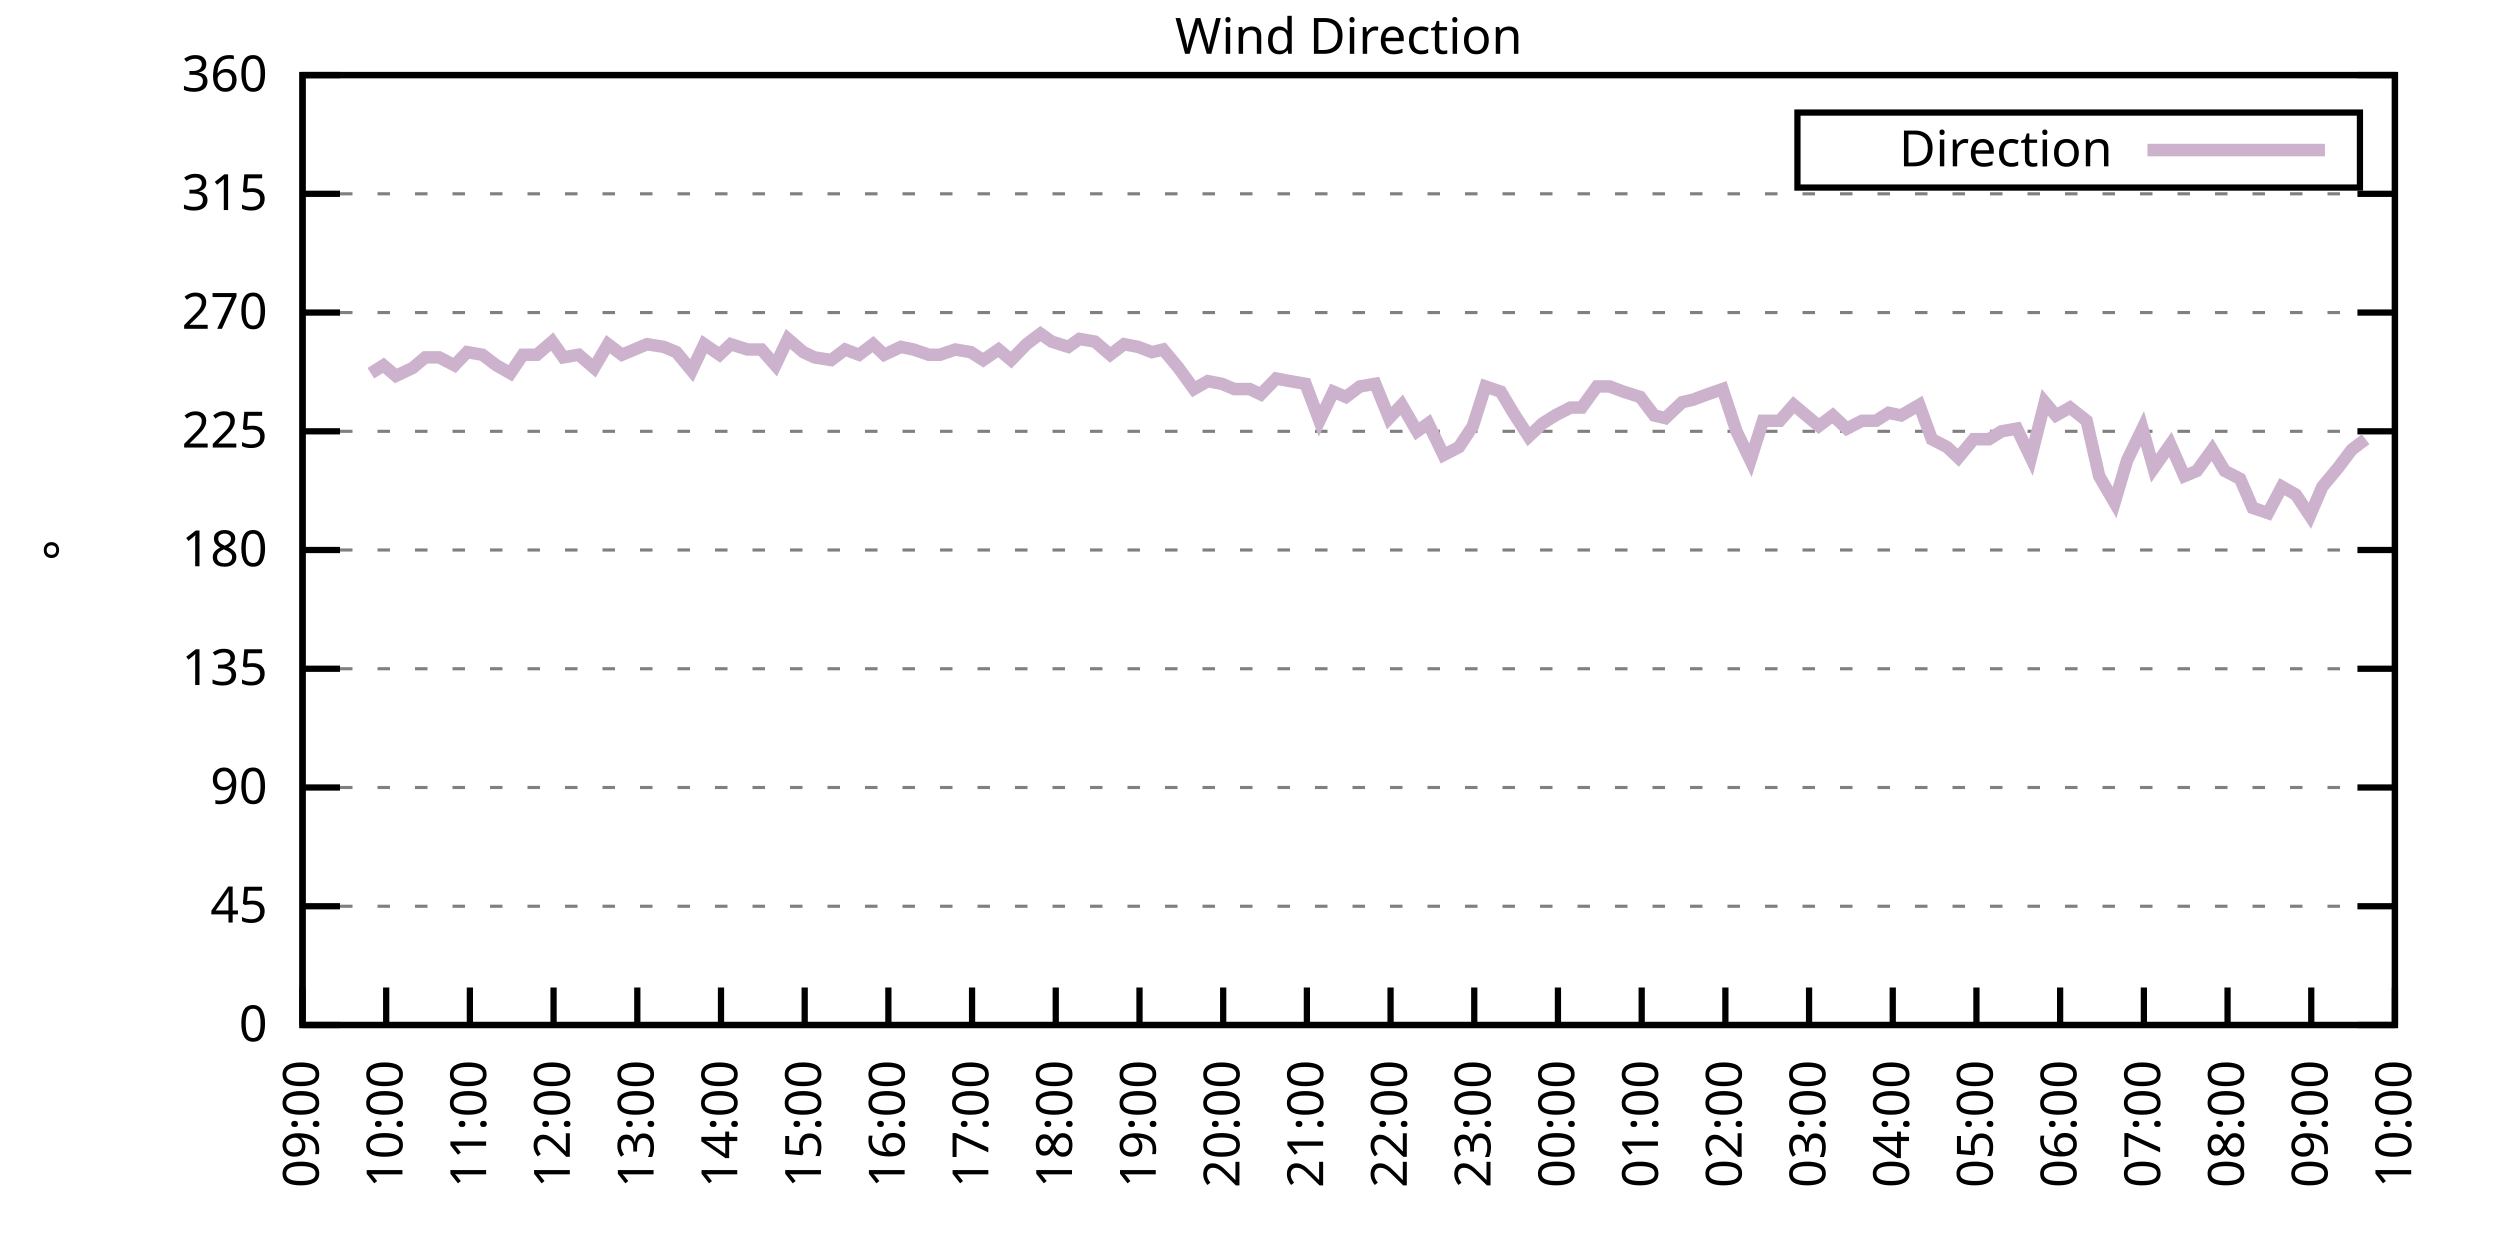
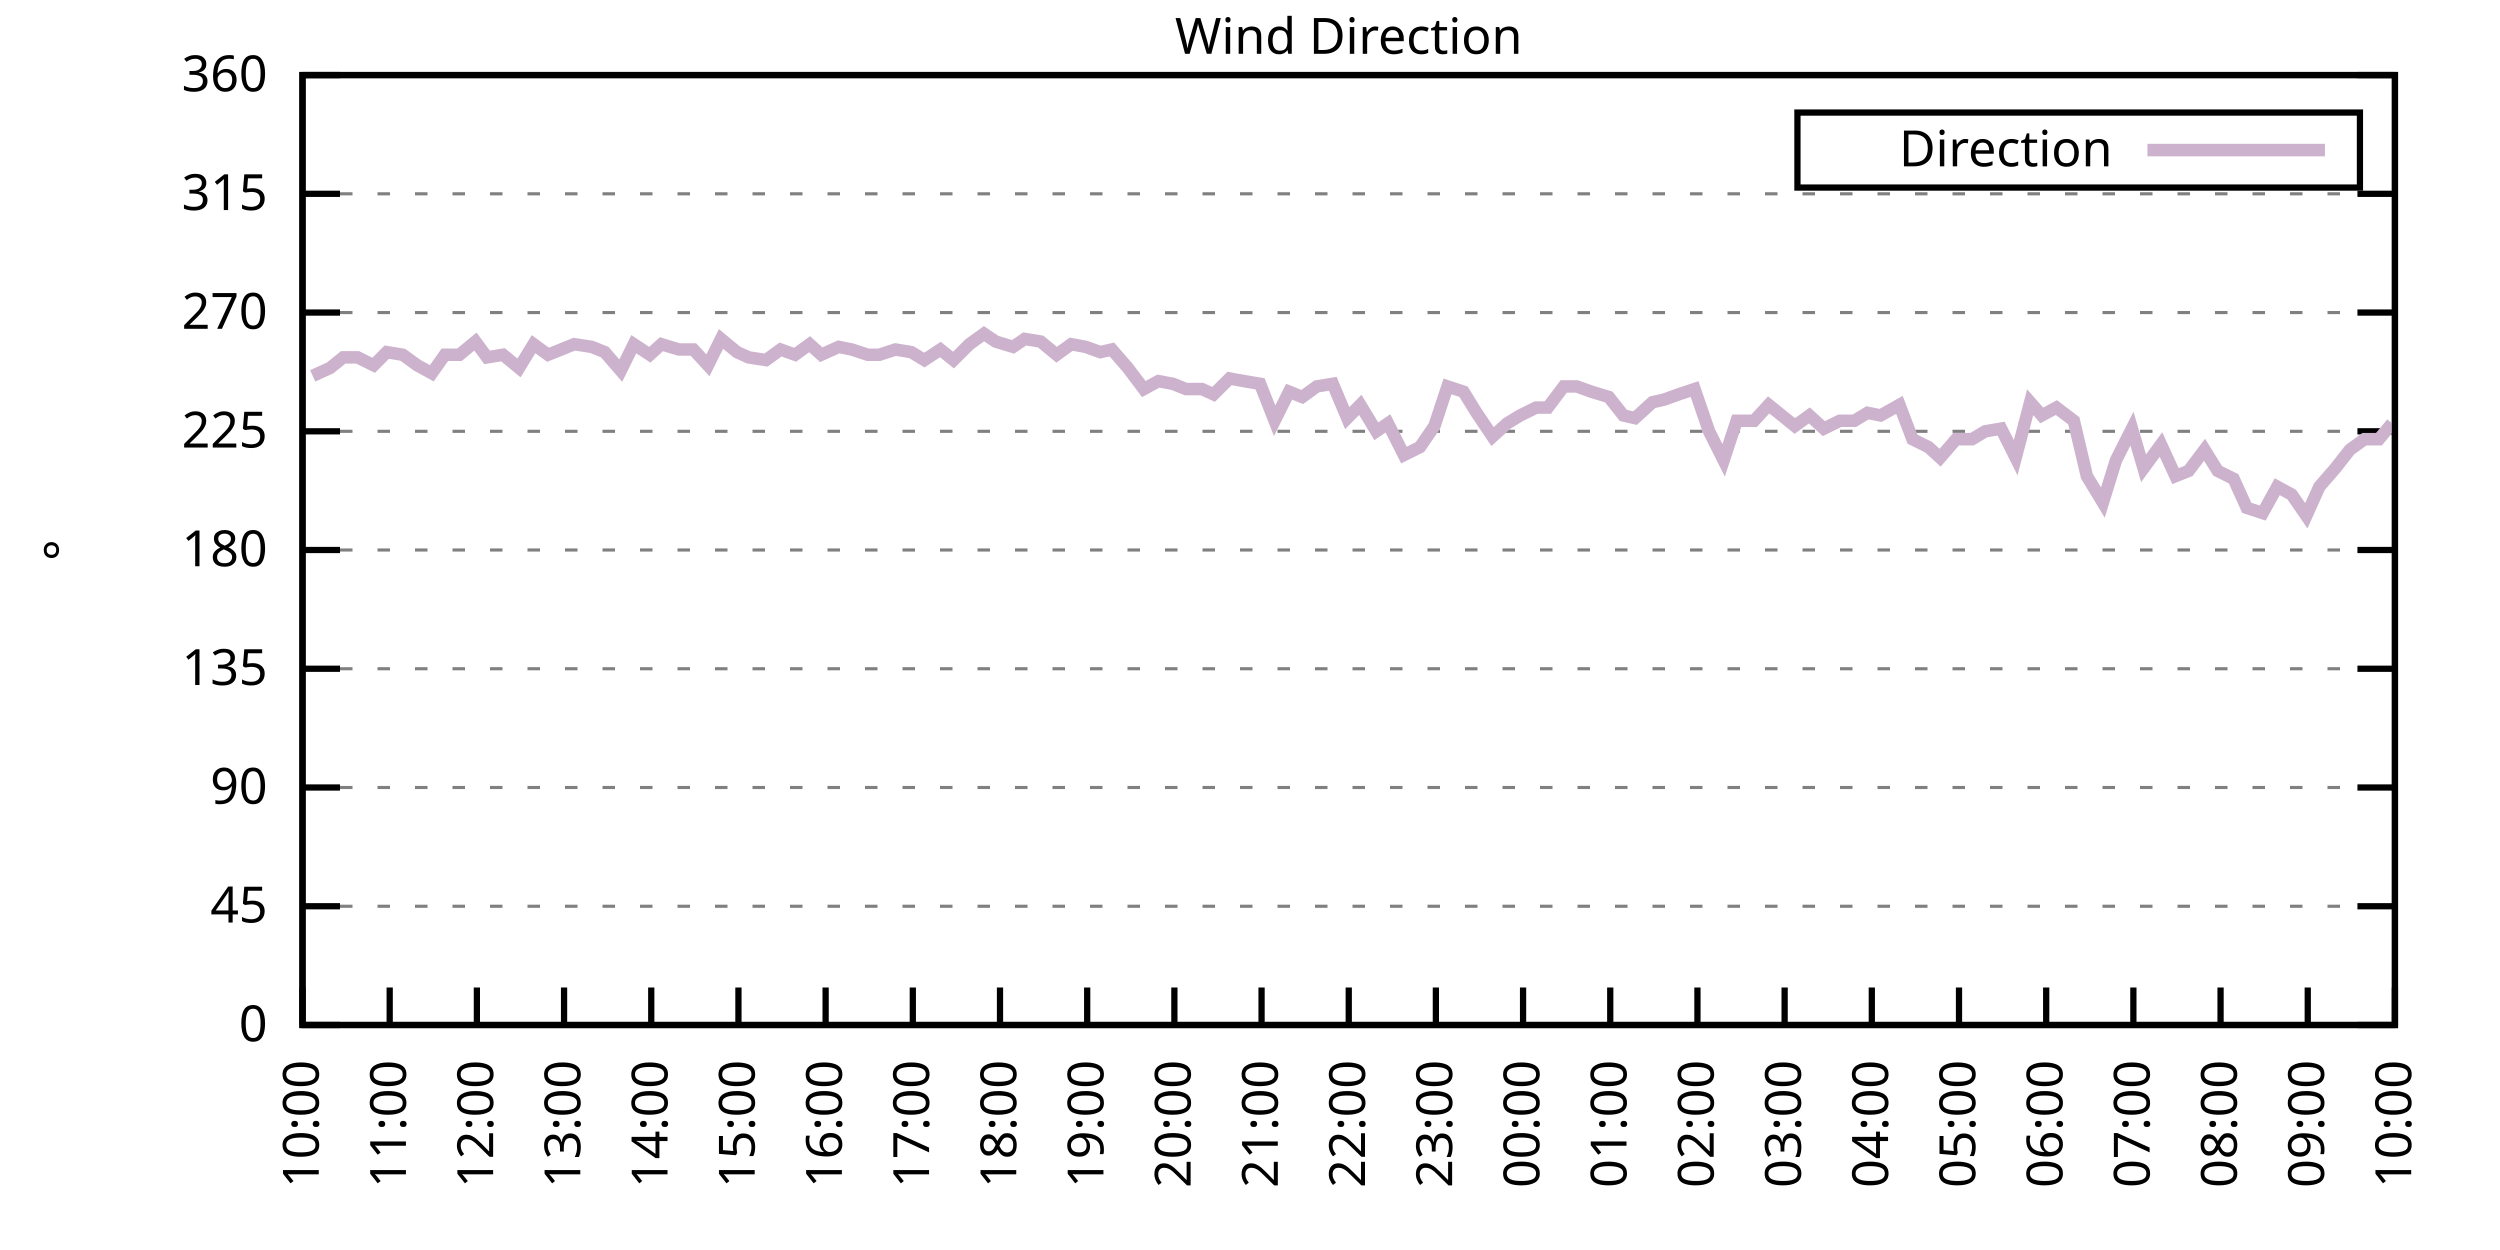
<svg xmlns="http://www.w3.org/2000/svg" xmlns:xlink="http://www.w3.org/1999/xlink" width="400" height="200" viewBox="0 0 400 200">
  <g id="gnuplot_canvas">
    <rect x="0" y="0" width="400" height="200" fill="none" />
    <defs>
      <circle id="gpDot" r="0.5" stroke-width="0.5" stroke="currentColor" />
      <path id="gpPt0" stroke-width="0.333" stroke="currentColor" d="M-1,0 h2 M0,-1 v2" />
      <path id="gpPt1" stroke-width="0.333" stroke="currentColor" d="M-1,-1 L1,1 M1,-1 L-1,1" />
      <path id="gpPt2" stroke-width="0.333" stroke="currentColor" d="M-1,0 L1,0 M0,-1 L0,1 M-1,-1 L1,1 M-1,1 L1,-1" />
      <rect id="gpPt3" stroke-width="0.333" stroke="currentColor" x="-1" y="-1" width="2" height="2" />
      <rect id="gpPt4" stroke-width="0.333" stroke="currentColor" fill="currentColor" x="-1" y="-1" width="2" height="2" />
      <circle id="gpPt5" stroke-width="0.333" stroke="currentColor" cx="0" cy="0" r="1" />
      <use xlink:href="#gpPt5" id="gpPt6" fill="currentColor" stroke="none" />
      <path id="gpPt7" stroke-width="0.333" stroke="currentColor" d="M0,-1.33 L-1.33,0.67 L1.33,0.67 z" />
      <use xlink:href="#gpPt7" id="gpPt8" fill="currentColor" stroke="none" />
      <use xlink:href="#gpPt7" id="gpPt9" stroke="currentColor" transform="rotate(180)" />
      <use xlink:href="#gpPt9" id="gpPt10" fill="currentColor" stroke="none" />
      <use xlink:href="#gpPt3" id="gpPt11" stroke="currentColor" transform="rotate(45)" />
      <use xlink:href="#gpPt11" id="gpPt12" fill="currentColor" stroke="none" />
      <path id="gpPt13" stroke-width="0.333" stroke="currentColor" d="M0,1.330 L1.265,0.411 L0.782,-1.067 L-0.782,-1.076 L-1.265,0.411 z" />
      <use xlink:href="#gpPt13" id="gpPt14" fill="currentColor" stroke="none" />
      <filter id="textbox" filterUnits="objectBoundingBox" x="0" y="0" height="1" width="1">
        <feFlood flood-color="white" flood-opacity="1" result="bgnd" />
        <feComposite in="SourceGraphic" in2="bgnd" operator="atop" />
      </filter>
      <filter id="greybox" filterUnits="objectBoundingBox" x="0" y="0" height="1" width="1">
        <feFlood flood-color="lightgrey" flood-opacity="1" result="grey" />
        <feComposite in="SourceGraphic" in2="grey" operator="atop" />
      </filter>
    </defs>
    <g fill="none" color="white" stroke="currentColor" stroke-width="1.00" stroke-linecap="butt" stroke-linejoin="miter">
</g>
    <g fill="none" color="black" stroke="currentColor" stroke-width="1.00" stroke-linecap="butt" stroke-linejoin="miter">
      <g stroke="none" shape-rendering="crispEdges">
        <polygon fill="rgb(255, 255, 255)" points="48.40,164.00 383.18,164.00 383.18,12.02 48.40,12.02 " />
      </g>
    </g>
    <g fill="none" color="black" stroke="currentColor" stroke-width="1.00" stroke-linecap="butt" stroke-linejoin="miter">
</g>
    <g fill="none" color="black" stroke="black" stroke-width="0.50" stroke-linecap="butt" stroke-linejoin="miter">
</g>
    <g fill="none" color="gray" stroke="currentColor" stroke-width="0.50" stroke-linecap="butt" stroke-linejoin="miter">
      <path stroke="gray" stroke-dasharray="2,4" class="gridline" d="M48.40,164.00 L383.19,164.00  " />
    </g>
    <g fill="none" color="gray" stroke="gray" stroke-width="1.00" stroke-linecap="butt" stroke-linejoin="miter">
</g>
    <g fill="none" color="black" stroke="currentColor" stroke-width="1.00" stroke-linecap="butt" stroke-linejoin="miter">
      <path stroke="black" d="M48.40,164.00 L54.40,164.00 M383.19,164.00 L377.19,164.00  " />
      <g transform="translate(42.80,166.60)" stroke="none" fill="black" font-family="Sans" font-size="8.00" text-anchor="end">
        <text>
          <tspan font-family="Sans"> 0</tspan>
        </text>
      </g>
    </g>
    <g fill="none" color="black" stroke="currentColor" stroke-width="1.00" stroke-linecap="butt" stroke-linejoin="miter">
</g>
    <g fill="none" color="black" stroke="black" stroke-width="0.50" stroke-linecap="butt" stroke-linejoin="miter">
</g>
    <g fill="none" color="gray" stroke="currentColor" stroke-width="0.50" stroke-linecap="butt" stroke-linejoin="miter">
      <path stroke="gray" stroke-dasharray="2,4" class="gridline" d="M48.40,145.00 L383.19,145.00  " />
    </g>
    <g fill="none" color="gray" stroke="gray" stroke-width="1.00" stroke-linecap="butt" stroke-linejoin="miter">
</g>
    <g fill="none" color="black" stroke="currentColor" stroke-width="1.00" stroke-linecap="butt" stroke-linejoin="miter">
      <path stroke="black" d="M48.40,145.00 L54.40,145.00 M383.19,145.00 L377.19,145.00  " />
      <g transform="translate(42.80,147.60)" stroke="none" fill="black" font-family="Sans" font-size="8.00" text-anchor="end">
        <text>
          <tspan font-family="Sans"> 45</tspan>
        </text>
      </g>
    </g>
    <g fill="none" color="black" stroke="currentColor" stroke-width="1.00" stroke-linecap="butt" stroke-linejoin="miter">
</g>
    <g fill="none" color="black" stroke="black" stroke-width="0.50" stroke-linecap="butt" stroke-linejoin="miter">
</g>
    <g fill="none" color="gray" stroke="currentColor" stroke-width="0.50" stroke-linecap="butt" stroke-linejoin="miter">
      <path stroke="gray" stroke-dasharray="2,4" class="gridline" d="M48.40,126.00 L383.19,126.00  " />
    </g>
    <g fill="none" color="gray" stroke="gray" stroke-width="1.00" stroke-linecap="butt" stroke-linejoin="miter">
</g>
    <g fill="none" color="black" stroke="currentColor" stroke-width="1.00" stroke-linecap="butt" stroke-linejoin="miter">
      <path stroke="black" d="M48.40,126.00 L54.40,126.00 M383.19,126.00 L377.19,126.00  " />
      <g transform="translate(42.80,128.60)" stroke="none" fill="black" font-family="Sans" font-size="8.00" text-anchor="end">
        <text>
          <tspan font-family="Sans"> 90</tspan>
        </text>
      </g>
    </g>
    <g fill="none" color="black" stroke="currentColor" stroke-width="1.00" stroke-linecap="butt" stroke-linejoin="miter">
</g>
    <g fill="none" color="black" stroke="black" stroke-width="0.50" stroke-linecap="butt" stroke-linejoin="miter">
</g>
    <g fill="none" color="gray" stroke="currentColor" stroke-width="0.50" stroke-linecap="butt" stroke-linejoin="miter">
      <path stroke="gray" stroke-dasharray="2,4" class="gridline" d="M48.40,107.00 L383.19,107.00  " />
    </g>
    <g fill="none" color="gray" stroke="gray" stroke-width="1.00" stroke-linecap="butt" stroke-linejoin="miter">
</g>
    <g fill="none" color="black" stroke="currentColor" stroke-width="1.00" stroke-linecap="butt" stroke-linejoin="miter">
      <path stroke="black" d="M48.40,107.00 L54.40,107.00 M383.19,107.00 L377.19,107.00  " />
      <g transform="translate(42.80,109.60)" stroke="none" fill="black" font-family="Sans" font-size="8.00" text-anchor="end">
        <text>
          <tspan font-family="Sans"> 135</tspan>
        </text>
      </g>
    </g>
    <g fill="none" color="black" stroke="currentColor" stroke-width="1.00" stroke-linecap="butt" stroke-linejoin="miter">
</g>
    <g fill="none" color="black" stroke="black" stroke-width="0.50" stroke-linecap="butt" stroke-linejoin="miter">
</g>
    <g fill="none" color="gray" stroke="currentColor" stroke-width="0.50" stroke-linecap="butt" stroke-linejoin="miter">
      <path stroke="gray" stroke-dasharray="2,4" class="gridline" d="M48.40,88.00 L383.19,88.00  " />
    </g>
    <g fill="none" color="gray" stroke="gray" stroke-width="1.00" stroke-linecap="butt" stroke-linejoin="miter">
</g>
    <g fill="none" color="black" stroke="currentColor" stroke-width="1.00" stroke-linecap="butt" stroke-linejoin="miter">
      <path stroke="black" d="M48.40,88.00 L54.40,88.00 M383.19,88.00 L377.19,88.00  " />
      <g transform="translate(42.80,90.60)" stroke="none" fill="black" font-family="Sans" font-size="8.00" text-anchor="end">
        <text>
          <tspan font-family="Sans"> 180</tspan>
        </text>
      </g>
    </g>
    <g fill="none" color="black" stroke="currentColor" stroke-width="1.00" stroke-linecap="butt" stroke-linejoin="miter">
</g>
    <g fill="none" color="black" stroke="black" stroke-width="0.50" stroke-linecap="butt" stroke-linejoin="miter">
</g>
    <g fill="none" color="gray" stroke="currentColor" stroke-width="0.50" stroke-linecap="butt" stroke-linejoin="miter">
      <path stroke="gray" stroke-dasharray="2,4" class="gridline" d="M48.40,69.01 L383.19,69.01  " />
    </g>
    <g fill="none" color="gray" stroke="gray" stroke-width="1.00" stroke-linecap="butt" stroke-linejoin="miter">
</g>
    <g fill="none" color="black" stroke="currentColor" stroke-width="1.00" stroke-linecap="butt" stroke-linejoin="miter">
      <path stroke="black" d="M48.40,69.01 L54.40,69.01 M383.19,69.01 L377.19,69.01  " />
      <g transform="translate(42.80,71.61)" stroke="none" fill="black" font-family="Sans" font-size="8.00" text-anchor="end">
        <text>
          <tspan font-family="Sans"> 225</tspan>
        </text>
      </g>
    </g>
    <g fill="none" color="black" stroke="currentColor" stroke-width="1.00" stroke-linecap="butt" stroke-linejoin="miter">
</g>
    <g fill="none" color="black" stroke="black" stroke-width="0.50" stroke-linecap="butt" stroke-linejoin="miter">
</g>
    <g fill="none" color="gray" stroke="currentColor" stroke-width="0.50" stroke-linecap="butt" stroke-linejoin="miter">
      <path stroke="gray" stroke-dasharray="2,4" class="gridline" d="M48.40,50.01 L383.19,50.01  " />
    </g>
    <g fill="none" color="gray" stroke="gray" stroke-width="1.00" stroke-linecap="butt" stroke-linejoin="miter">
</g>
    <g fill="none" color="black" stroke="currentColor" stroke-width="1.00" stroke-linecap="butt" stroke-linejoin="miter">
      <path stroke="black" d="M48.40,50.01 L54.40,50.01 M383.19,50.01 L377.19,50.01  " />
      <g transform="translate(42.80,52.61)" stroke="none" fill="black" font-family="Sans" font-size="8.00" text-anchor="end">
        <text>
          <tspan font-family="Sans"> 270</tspan>
        </text>
      </g>
    </g>
    <g fill="none" color="black" stroke="currentColor" stroke-width="1.00" stroke-linecap="butt" stroke-linejoin="miter">
</g>
    <g fill="none" color="black" stroke="black" stroke-width="0.50" stroke-linecap="butt" stroke-linejoin="miter">
</g>
    <g fill="none" color="gray" stroke="currentColor" stroke-width="0.50" stroke-linecap="butt" stroke-linejoin="miter">
      <path stroke="gray" stroke-dasharray="2,4" class="gridline" d="M48.40,31.01 L383.19,31.01  " />
    </g>
    <g fill="none" color="gray" stroke="gray" stroke-width="1.00" stroke-linecap="butt" stroke-linejoin="miter">
</g>
    <g fill="none" color="black" stroke="currentColor" stroke-width="1.00" stroke-linecap="butt" stroke-linejoin="miter">
      <path stroke="black" d="M48.40,31.01 L54.40,31.01 M383.19,31.01 L377.19,31.01  " />
      <g transform="translate(42.80,33.61)" stroke="none" fill="black" font-family="Sans" font-size="8.00" text-anchor="end">
        <text>
          <tspan font-family="Sans"> 315</tspan>
        </text>
      </g>
    </g>
    <g fill="none" color="black" stroke="currentColor" stroke-width="1.00" stroke-linecap="butt" stroke-linejoin="miter">
</g>
    <g fill="none" color="black" stroke="black" stroke-width="0.50" stroke-linecap="butt" stroke-linejoin="miter">
</g>
    <g fill="none" color="gray" stroke="currentColor" stroke-width="0.50" stroke-linecap="butt" stroke-linejoin="miter">
      <path stroke="gray" stroke-dasharray="2,4" class="gridline" d="M48.40,12.01 L383.19,12.01  " />
    </g>
    <g fill="none" color="gray" stroke="gray" stroke-width="1.00" stroke-linecap="butt" stroke-linejoin="miter">
</g>
    <g fill="none" color="black" stroke="currentColor" stroke-width="1.00" stroke-linecap="butt" stroke-linejoin="miter">
      <path stroke="black" d="M48.40,12.01 L54.40,12.01 M383.19,12.01 L377.19,12.01  " />
      <g transform="translate(42.80,14.61)" stroke="none" fill="black" font-family="Sans" font-size="8.00" text-anchor="end">
        <text>
          <tspan font-family="Sans"> 360</tspan>
        </text>
      </g>
    </g>
    <g fill="none" color="black" stroke="currentColor" stroke-width="1.00" stroke-linecap="butt" stroke-linejoin="miter">
      <path stroke="black" d="M48.40,164.00 L48.40,158.00  " />
      <g transform="translate(51.00,169.60) rotate(270.00)" stroke="none" fill="black" font-family="Sans" font-size="8.00" text-anchor="end">
        <text>
-           <tspan font-family="Sans">09:00</tspan>
-         </text>
-       </g>
-     </g>
-     <g fill="none" color="black" stroke="currentColor" stroke-width="1.00" stroke-linecap="butt" stroke-linejoin="miter">
-       <path stroke="black" d="M61.79,164.00 L61.79,158.00  " />
-       <g transform="translate(64.39,169.60) rotate(270.00)" stroke="none" fill="black" font-family="Sans" font-size="8.00" text-anchor="end">
-         <text>
          <tspan font-family="Sans">10:00</tspan>
        </text>
      </g>
    </g>
    <g fill="none" color="black" stroke="currentColor" stroke-width="1.00" stroke-linecap="butt" stroke-linejoin="miter">
-       <path stroke="black" d="M75.18,164.00 L75.18,158.00  " />
-       <g transform="translate(77.78,169.60) rotate(270.00)" stroke="none" fill="black" font-family="Sans" font-size="8.00" text-anchor="end">
+       <path stroke="black" d="M62.35,164.00 L62.35,158.00  " />
+       <g transform="translate(64.95,169.60) rotate(270.00)" stroke="none" fill="black" font-family="Sans" font-size="8.00" text-anchor="end">
        <text>
          <tspan font-family="Sans">11:00</tspan>
        </text>
      </g>
    </g>
    <g fill="none" color="black" stroke="currentColor" stroke-width="1.00" stroke-linecap="butt" stroke-linejoin="miter">
-       <path stroke="black" d="M88.57,164.00 L88.57,158.00  " />
-       <g transform="translate(91.17,169.60) rotate(270.00)" stroke="none" fill="black" font-family="Sans" font-size="8.00" text-anchor="end">
+       <path stroke="black" d="M76.30,164.00 L76.30,158.00  " />
+       <g transform="translate(78.90,169.60) rotate(270.00)" stroke="none" fill="black" font-family="Sans" font-size="8.00" text-anchor="end">
        <text>
          <tspan font-family="Sans">12:00</tspan>
        </text>
      </g>
    </g>
    <g fill="none" color="black" stroke="currentColor" stroke-width="1.00" stroke-linecap="butt" stroke-linejoin="miter">
-       <path stroke="black" d="M101.97,164.00 L101.97,158.00  " />
-       <g transform="translate(104.57,169.60) rotate(270.00)" stroke="none" fill="black" font-family="Sans" font-size="8.00" text-anchor="end">
+       <path stroke="black" d="M90.25,164.00 L90.25,158.00  " />
+       <g transform="translate(92.85,169.60) rotate(270.00)" stroke="none" fill="black" font-family="Sans" font-size="8.00" text-anchor="end">
        <text>
          <tspan font-family="Sans">13:00</tspan>
        </text>
      </g>
    </g>
    <g fill="none" color="black" stroke="currentColor" stroke-width="1.00" stroke-linecap="butt" stroke-linejoin="miter">
-       <path stroke="black" d="M115.36,164.00 L115.36,158.00  " />
-       <g transform="translate(117.96,169.60) rotate(270.00)" stroke="none" fill="black" font-family="Sans" font-size="8.00" text-anchor="end">
+       <path stroke="black" d="M104.20,164.00 L104.20,158.00  " />
+       <g transform="translate(106.80,169.60) rotate(270.00)" stroke="none" fill="black" font-family="Sans" font-size="8.00" text-anchor="end">
        <text>
          <tspan font-family="Sans">14:00</tspan>
        </text>
      </g>
    </g>
    <g fill="none" color="black" stroke="currentColor" stroke-width="1.00" stroke-linecap="butt" stroke-linejoin="miter">
-       <path stroke="black" d="M128.75,164.00 L128.75,158.00  " />
-       <g transform="translate(131.35,169.60) rotate(270.00)" stroke="none" fill="black" font-family="Sans" font-size="8.00" text-anchor="end">
+       <path stroke="black" d="M118.15,164.00 L118.15,158.00  " />
+       <g transform="translate(120.75,169.60) rotate(270.00)" stroke="none" fill="black" font-family="Sans" font-size="8.00" text-anchor="end">
        <text>
          <tspan font-family="Sans">15:00</tspan>
        </text>
      </g>
    </g>
    <g fill="none" color="black" stroke="currentColor" stroke-width="1.00" stroke-linecap="butt" stroke-linejoin="miter">
-       <path stroke="black" d="M142.14,164.00 L142.14,158.00  " />
-       <g transform="translate(144.74,169.60) rotate(270.00)" stroke="none" fill="black" font-family="Sans" font-size="8.00" text-anchor="end">
+       <path stroke="black" d="M132.10,164.00 L132.10,158.00  " />
+       <g transform="translate(134.70,169.60) rotate(270.00)" stroke="none" fill="black" font-family="Sans" font-size="8.00" text-anchor="end">
        <text>
          <tspan font-family="Sans">16:00</tspan>
        </text>
      </g>
    </g>
    <g fill="none" color="black" stroke="currentColor" stroke-width="1.00" stroke-linecap="butt" stroke-linejoin="miter">
-       <path stroke="black" d="M155.53,164.00 L155.53,158.00  " />
-       <g transform="translate(158.13,169.60) rotate(270.00)" stroke="none" fill="black" font-family="Sans" font-size="8.00" text-anchor="end">
+       <path stroke="black" d="M146.05,164.00 L146.05,158.00  " />
+       <g transform="translate(148.65,169.60) rotate(270.00)" stroke="none" fill="black" font-family="Sans" font-size="8.00" text-anchor="end">
        <text>
          <tspan font-family="Sans">17:00</tspan>
        </text>
      </g>
    </g>
    <g fill="none" color="black" stroke="currentColor" stroke-width="1.00" stroke-linecap="butt" stroke-linejoin="miter">
-       <path stroke="black" d="M168.92,164.00 L168.92,158.00  " />
-       <g transform="translate(171.52,169.60) rotate(270.00)" stroke="none" fill="black" font-family="Sans" font-size="8.00" text-anchor="end">
+       <path stroke="black" d="M160.00,164.00 L160.00,158.00  " />
+       <g transform="translate(162.60,169.60) rotate(270.00)" stroke="none" fill="black" font-family="Sans" font-size="8.00" text-anchor="end">
        <text>
          <tspan font-family="Sans">18:00</tspan>
        </text>
      </g>
    </g>
    <g fill="none" color="black" stroke="currentColor" stroke-width="1.00" stroke-linecap="butt" stroke-linejoin="miter">
-       <path stroke="black" d="M182.32,164.00 L182.32,158.00  " />
-       <g transform="translate(184.92,169.60) rotate(270.00)" stroke="none" fill="black" font-family="Sans" font-size="8.00" text-anchor="end">
+       <path stroke="black" d="M173.95,164.00 L173.95,158.00  " />
+       <g transform="translate(176.55,169.60) rotate(270.00)" stroke="none" fill="black" font-family="Sans" font-size="8.00" text-anchor="end">
        <text>
          <tspan font-family="Sans">19:00</tspan>
        </text>
      </g>
    </g>
    <g fill="none" color="black" stroke="currentColor" stroke-width="1.00" stroke-linecap="butt" stroke-linejoin="miter">
-       <path stroke="black" d="M195.71,164.00 L195.71,158.00  " />
-       <g transform="translate(198.31,169.60) rotate(270.00)" stroke="none" fill="black" font-family="Sans" font-size="8.00" text-anchor="end">
+       <path stroke="black" d="M187.90,164.00 L187.90,158.00  " />
+       <g transform="translate(190.50,169.60) rotate(270.00)" stroke="none" fill="black" font-family="Sans" font-size="8.00" text-anchor="end">
        <text>
          <tspan font-family="Sans">20:00</tspan>
        </text>
      </g>
    </g>
    <g fill="none" color="black" stroke="currentColor" stroke-width="1.00" stroke-linecap="butt" stroke-linejoin="miter">
-       <path stroke="black" d="M209.10,164.00 L209.10,158.00  " />
-       <g transform="translate(211.70,169.60) rotate(270.00)" stroke="none" fill="black" font-family="Sans" font-size="8.00" text-anchor="end">
+       <path stroke="black" d="M201.85,164.00 L201.85,158.00  " />
+       <g transform="translate(204.45,169.60) rotate(270.00)" stroke="none" fill="black" font-family="Sans" font-size="8.00" text-anchor="end">
        <text>
          <tspan font-family="Sans">21:00</tspan>
        </text>
      </g>
    </g>
    <g fill="none" color="black" stroke="currentColor" stroke-width="1.00" stroke-linecap="butt" stroke-linejoin="miter">
-       <path stroke="black" d="M222.49,164.00 L222.49,158.00  " />
-       <g transform="translate(225.09,169.60) rotate(270.00)" stroke="none" fill="black" font-family="Sans" font-size="8.00" text-anchor="end">
+       <path stroke="black" d="M215.80,164.00 L215.80,158.00  " />
+       <g transform="translate(218.40,169.60) rotate(270.00)" stroke="none" fill="black" font-family="Sans" font-size="8.00" text-anchor="end">
        <text>
          <tspan font-family="Sans">22:00</tspan>
        </text>
      </g>
    </g>
    <g fill="none" color="black" stroke="currentColor" stroke-width="1.00" stroke-linecap="butt" stroke-linejoin="miter">
-       <path stroke="black" d="M235.88,164.00 L235.88,158.00  " />
-       <g transform="translate(238.48,169.60) rotate(270.00)" stroke="none" fill="black" font-family="Sans" font-size="8.00" text-anchor="end">
+       <path stroke="black" d="M229.74,164.00 L229.74,158.00  " />
+       <g transform="translate(232.34,169.60) rotate(270.00)" stroke="none" fill="black" font-family="Sans" font-size="8.00" text-anchor="end">
        <text>
          <tspan font-family="Sans">23:00</tspan>
        </text>
      </g>
    </g>
    <g fill="none" color="black" stroke="currentColor" stroke-width="1.00" stroke-linecap="butt" stroke-linejoin="miter">
-       <path stroke="black" d="M249.27,164.00 L249.27,158.00  " />
-       <g transform="translate(251.87,169.60) rotate(270.00)" stroke="none" fill="black" font-family="Sans" font-size="8.00" text-anchor="end">
+       <path stroke="black" d="M243.69,164.00 L243.69,158.00  " />
+       <g transform="translate(246.29,169.60) rotate(270.00)" stroke="none" fill="black" font-family="Sans" font-size="8.00" text-anchor="end">
        <text>
          <tspan font-family="Sans">00:00</tspan>
        </text>
      </g>
    </g>
    <g fill="none" color="black" stroke="currentColor" stroke-width="1.00" stroke-linecap="butt" stroke-linejoin="miter">
-       <path stroke="black" d="M262.67,164.00 L262.67,158.00  " />
-       <g transform="translate(265.27,169.60) rotate(270.00)" stroke="none" fill="black" font-family="Sans" font-size="8.00" text-anchor="end">
+       <path stroke="black" d="M257.64,164.00 L257.64,158.00  " />
+       <g transform="translate(260.24,169.60) rotate(270.00)" stroke="none" fill="black" font-family="Sans" font-size="8.00" text-anchor="end">
        <text>
          <tspan font-family="Sans">01:00</tspan>
        </text>
      </g>
    </g>
    <g fill="none" color="black" stroke="currentColor" stroke-width="1.00" stroke-linecap="butt" stroke-linejoin="miter">
-       <path stroke="black" d="M276.06,164.00 L276.06,158.00  " />
-       <g transform="translate(278.66,169.60) rotate(270.00)" stroke="none" fill="black" font-family="Sans" font-size="8.00" text-anchor="end">
+       <path stroke="black" d="M271.59,164.00 L271.59,158.00  " />
+       <g transform="translate(274.19,169.60) rotate(270.00)" stroke="none" fill="black" font-family="Sans" font-size="8.00" text-anchor="end">
        <text>
          <tspan font-family="Sans">02:00</tspan>
        </text>
      </g>
    </g>
    <g fill="none" color="black" stroke="currentColor" stroke-width="1.00" stroke-linecap="butt" stroke-linejoin="miter">
-       <path stroke="black" d="M289.45,164.00 L289.45,158.00  " />
-       <g transform="translate(292.05,169.60) rotate(270.00)" stroke="none" fill="black" font-family="Sans" font-size="8.00" text-anchor="end">
+       <path stroke="black" d="M285.54,164.00 L285.54,158.00  " />
+       <g transform="translate(288.14,169.60) rotate(270.00)" stroke="none" fill="black" font-family="Sans" font-size="8.00" text-anchor="end">
        <text>
          <tspan font-family="Sans">03:00</tspan>
        </text>
      </g>
    </g>
    <g fill="none" color="black" stroke="currentColor" stroke-width="1.00" stroke-linecap="butt" stroke-linejoin="miter">
-       <path stroke="black" d="M302.84,164.00 L302.84,158.00  " />
-       <g transform="translate(305.44,169.60) rotate(270.00)" stroke="none" fill="black" font-family="Sans" font-size="8.00" text-anchor="end">
+       <path stroke="black" d="M299.49,164.00 L299.49,158.00  " />
+       <g transform="translate(302.09,169.60) rotate(270.00)" stroke="none" fill="black" font-family="Sans" font-size="8.00" text-anchor="end">
        <text>
          <tspan font-family="Sans">04:00</tspan>
        </text>
      </g>
    </g>
    <g fill="none" color="black" stroke="currentColor" stroke-width="1.00" stroke-linecap="butt" stroke-linejoin="miter">
-       <path stroke="black" d="M316.23,164.00 L316.23,158.00  " />
-       <g transform="translate(318.83,169.60) rotate(270.00)" stroke="none" fill="black" font-family="Sans" font-size="8.00" text-anchor="end">
+       <path stroke="black" d="M313.44,164.00 L313.44,158.00  " />
+       <g transform="translate(316.04,169.60) rotate(270.00)" stroke="none" fill="black" font-family="Sans" font-size="8.00" text-anchor="end">
        <text>
          <tspan font-family="Sans">05:00</tspan>
        </text>
      </g>
    </g>
    <g fill="none" color="black" stroke="currentColor" stroke-width="1.00" stroke-linecap="butt" stroke-linejoin="miter">
-       <path stroke="black" d="M329.62,164.00 L329.62,158.00  " />
-       <g transform="translate(332.22,169.60) rotate(270.00)" stroke="none" fill="black" font-family="Sans" font-size="8.00" text-anchor="end">
+       <path stroke="black" d="M327.39,164.00 L327.39,158.00  " />
+       <g transform="translate(329.99,169.60) rotate(270.00)" stroke="none" fill="black" font-family="Sans" font-size="8.00" text-anchor="end">
        <text>
          <tspan font-family="Sans">06:00</tspan>
        </text>
      </g>
    </g>
    <g fill="none" color="black" stroke="currentColor" stroke-width="1.00" stroke-linecap="butt" stroke-linejoin="miter">
-       <path stroke="black" d="M343.02,164.00 L343.02,158.00  " />
-       <g transform="translate(345.62,169.60) rotate(270.00)" stroke="none" fill="black" font-family="Sans" font-size="8.00" text-anchor="end">
+       <path stroke="black" d="M341.34,164.00 L341.34,158.00  " />
+       <g transform="translate(343.94,169.60) rotate(270.00)" stroke="none" fill="black" font-family="Sans" font-size="8.00" text-anchor="end">
        <text>
          <tspan font-family="Sans">07:00</tspan>
        </text>
      </g>
    </g>
    <g fill="none" color="black" stroke="currentColor" stroke-width="1.00" stroke-linecap="butt" stroke-linejoin="miter">
-       <path stroke="black" d="M356.41,164.00 L356.41,158.00  " />
-       <g transform="translate(359.01,169.60) rotate(270.00)" stroke="none" fill="black" font-family="Sans" font-size="8.00" text-anchor="end">
+       <path stroke="black" d="M355.29,164.00 L355.29,158.00  " />
+       <g transform="translate(357.89,169.60) rotate(270.00)" stroke="none" fill="black" font-family="Sans" font-size="8.00" text-anchor="end">
        <text>
          <tspan font-family="Sans">08:00</tspan>
        </text>
      </g>
    </g>
    <g fill="none" color="black" stroke="currentColor" stroke-width="1.00" stroke-linecap="butt" stroke-linejoin="miter">
-       <path stroke="black" d="M369.80,164.00 L369.80,158.00  " />
-       <g transform="translate(372.40,169.60) rotate(270.00)" stroke="none" fill="black" font-family="Sans" font-size="8.00" text-anchor="end">
+       <path stroke="black" d="M369.24,164.00 L369.24,158.00  " />
+       <g transform="translate(371.84,169.60) rotate(270.00)" stroke="none" fill="black" font-family="Sans" font-size="8.00" text-anchor="end">
        <text>
          <tspan font-family="Sans">09:00</tspan>
        </text>
      </g>
    </g>
    <g fill="none" color="black" stroke="currentColor" stroke-width="1.00" stroke-linecap="butt" stroke-linejoin="miter">
      <path stroke="black" d="M383.19,164.00 L383.19,158.00  " />
      <g transform="translate(385.79,169.60) rotate(270.00)" stroke="none" fill="black" font-family="Sans" font-size="8.00" text-anchor="end">
        <text>
          <tspan font-family="Sans">10:00</tspan>
        </text>
      </g>
    </g>
    <g fill="none" color="black" stroke="currentColor" stroke-width="1.00" stroke-linecap="butt" stroke-linejoin="miter">
</g>
    <g fill="none" color="black" stroke="currentColor" stroke-width="1.00" stroke-linecap="butt" stroke-linejoin="miter">
      <path stroke="black" d="M48.40,12.01 L48.40,164.00 L383.19,164.00 L383.19,12.01 L48.40,12.01 Z  " />
    </g>
    <g fill="none" color="black" stroke="currentColor" stroke-width="1.00" stroke-linecap="butt" stroke-linejoin="miter">
</g>
    <g fill="none" color="black" stroke="currentColor" stroke-width="1.00" stroke-linecap="butt" stroke-linejoin="miter">
      <path stroke="black" d="M287.59,30.01 L287.59,18.01 L377.59,18.01 L377.59,30.01 L287.59,30.01 Z  " />
    </g>
    <g id="Wind_direction_plot_1">
      <g fill="none" color="white" stroke="black" stroke-width="2.00" stroke-linecap="butt" stroke-linejoin="miter">
</g>
      <g fill="none" color="black" stroke="currentColor" stroke-width="2.00" stroke-linecap="butt" stroke-linejoin="miter">
        <g transform="translate(337.99,26.61)" stroke="none" fill="black" font-family="Sans" font-size="8.00" text-anchor="end">
          <text>
            <tspan font-family="Sans">Direction</tspan>
          </text>
        </g>
      </g>
      <g fill="none" color="black" stroke="currentColor" stroke-width="2.00" stroke-linecap="butt" stroke-linejoin="miter">
-         <path stroke="rgb(204, 178, 204)" d="M343.59,24.01 L371.99,24.01 M59.34,59.72 L61.35,58.45 L63.35,60.14 L66.03,58.87 L68.04,57.18 L70.27,57.18   L72.73,58.45 L74.74,56.34 L77.19,56.76 L79.42,58.45 L81.66,59.72 L83.66,56.76 L85.90,56.76 L88.35,54.65   L90.14,57.18 L92.59,56.76 L95.05,58.87 L97.28,55.07 L99.51,56.76 L101.52,55.92 L103.53,55.07 L106.21,55.50   L108.22,56.34 L110.67,59.30 L112.68,55.07 L115.13,56.76 L116.92,55.07 L119.60,55.92 L121.83,55.92 L124.06,58.45   L126.07,54.23 L128.53,56.34 L130.31,57.18 L132.99,57.61 L135.22,55.92 L137.45,56.76 L139.69,55.07 L141.47,56.76   L144.15,55.50 L146.16,55.92 L148.61,56.76 L150.40,56.76 L152.85,55.92 L155.31,56.34 L157.32,57.61 L159.77,55.92   L161.78,57.61 L164.24,55.07 L166.47,53.39 L168.25,54.65 L170.93,55.50 L172.72,54.23 L175.17,54.65 L177.63,56.76   L179.86,55.07 L182.09,55.50 L184.32,56.34 L186.11,55.92 L188.57,58.87 L191.02,62.25 L193.25,60.98 L195.48,61.41   L197.49,62.25 L199.95,62.25 L201.73,63.10 L204.19,60.56 L206.42,60.98 L208.88,61.41 L211.11,67.32 L213.34,62.67   L215.35,63.52 L217.58,61.83 L220.04,61.41 L222.27,66.90 L224.28,64.78 L226.73,69.01 L228.52,67.74 L230.97,72.81   L233.43,71.54 L235.66,68.16 L237.67,61.83 L240.12,62.67 L242.13,66.05 L244.59,69.85 L246.82,67.74 L248.83,66.47   L251.28,65.21 L253.07,65.21 L255.52,61.83 L257.53,61.83 L259.76,62.67 L262.44,63.52 L264.67,66.47 L266.46,66.90   L269.14,64.36 L270.92,63.94 L273.16,63.10 L275.61,62.25 L277.84,69.01 L280.07,73.65 L282.08,67.32 L284.76,67.32   L286.99,64.78 L289.00,66.47 L291.01,68.16 L293.24,66.47 L295.48,68.58 L297.93,67.32 L300.16,67.32 L302.17,66.05   L304.18,66.47 L307.08,64.78 L309.09,70.27 L311.54,71.54 L313.33,73.23 L315.79,70.27 L318.24,70.27 L320.25,69.01   L322.70,68.58 L324.94,73.23 L327.17,64.36 L328.95,66.47 L331.19,65.21 L333.86,67.32 L335.87,76.18 L338.33,80.41   L340.34,73.65 L342.79,68.58 L344.58,74.92 L347.26,71.12 L349.49,76.18 L351.50,75.34 L353.95,71.96 L355.96,75.34   L358.42,76.61 L360.42,81.25 L362.88,82.09 L365.11,77.87 L367.34,79.14 L369.58,82.52 L371.58,77.87 L374.04,74.92   L376.27,71.96 L378.50,70.27  " />
+         <path stroke="rgb(204, 178, 204)" d="M343.59,24.01 L371.99,24.01 M50.03,60.14 L52.82,58.87 L54.91,57.18 L57.23,57.18 L59.79,58.45 L61.88,56.34   L64.44,56.76 L66.77,58.45 L69.09,59.72 L71.18,56.76 L73.51,56.76 L76.07,54.65 L77.93,57.18 L80.48,56.76   L83.04,58.87 L85.37,55.07 L87.69,56.76 L89.78,55.92 L91.88,55.07 L94.67,55.50 L96.76,56.34 L99.32,59.30   L101.41,55.07 L103.97,56.76 L105.83,55.07 L108.62,55.92 L110.94,55.92 L113.27,58.45 L115.36,54.23 L117.92,56.34   L119.78,57.18 L122.57,57.61 L124.89,55.92 L127.22,56.76 L129.54,55.07 L131.40,56.76 L134.19,55.50 L136.28,55.92   L138.84,56.76 L140.70,56.76 L143.26,55.92 L145.81,56.34 L147.91,57.61 L150.46,55.92 L152.56,57.61 L155.11,55.07   L157.44,53.39 L159.30,54.65 L162.09,55.50 L163.95,54.23 L166.51,54.65 L169.06,56.76 L171.39,55.07 L173.71,55.50   L176.04,56.34 L177.90,55.92 L180.46,58.87 L183.01,62.25 L185.34,60.98 L187.66,61.41 L189.76,62.25 L192.31,62.25   L194.17,63.10 L196.73,60.56 L199.06,60.98 L201.61,61.41 L203.94,67.32 L206.26,62.67 L208.36,63.52 L210.68,61.83   L213.24,61.41 L215.56,66.90 L217.65,64.78 L220.21,69.01 L222.07,67.74 L224.63,72.81 L227.19,71.54 L229.51,68.16   L231.60,61.83 L234.16,62.67 L236.25,66.05 L238.81,69.85 L241.14,67.74 L243.23,66.47 L245.79,65.21 L247.65,65.21   L250.20,61.83 L252.30,61.83 L254.62,62.67 L257.41,63.52 L259.74,66.47 L261.60,66.90 L264.39,64.36 L266.25,63.94   L268.57,63.10 L271.13,62.25 L273.45,69.01 L275.78,73.65 L277.87,67.32 L280.66,67.32 L282.99,64.78 L285.08,66.47   L287.17,68.16 L289.50,66.47 L291.82,68.58 L294.38,67.32 L296.70,67.32 L298.80,66.05 L300.89,66.47 L303.91,64.78   L306.00,70.27 L308.56,71.54 L310.42,73.23 L312.98,70.27 L315.53,70.27 L317.63,69.01 L320.18,68.58 L322.51,73.23   L324.83,64.36 L326.69,66.47 L329.02,65.21 L331.81,67.32 L333.90,76.18 L336.46,80.41 L338.55,73.65 L341.11,68.58   L342.97,74.92 L345.76,71.12 L348.08,76.18 L350.18,75.34 L352.73,71.96 L354.83,75.34 L357.38,76.61 L359.48,81.25   L362.03,82.09 L364.36,77.87 L366.68,79.14 L369.01,82.52 L371.10,77.87 L373.66,74.92 L375.98,71.96 L378.31,70.27   L380.63,70.27 L382.73,67.74  " />
      </g>
    </g>
    <g fill="none" color="black" stroke="currentColor" stroke-width="2.00" stroke-linecap="butt" stroke-linejoin="miter">
</g>
    <g fill="none" color="black" stroke="black" stroke-width="1.00" stroke-linecap="butt" stroke-linejoin="miter">
</g>
    <g fill="none" color="black" stroke="currentColor" stroke-width="1.00" stroke-linecap="butt" stroke-linejoin="miter">
      <path stroke="black" d="M48.40,12.01 L48.40,164.00 L383.19,164.00 L383.19,12.01 L48.40,12.01 Z  " />
      <g transform="translate(12.80,88.01) rotate(270.00)" stroke="none" fill="black" font-family="Sans" font-size="8.00" text-anchor="middle">
        <text>
          <tspan font-family="Sans">°</tspan>
        </text>
      </g>
    </g>
    <g fill="none" color="black" stroke="currentColor" stroke-width="1.00" stroke-linecap="butt" stroke-linejoin="miter">
</g>
    <g fill="none" color="black" stroke="currentColor" stroke-width="1.00" stroke-linecap="butt" stroke-linejoin="miter">
      <g transform="translate(215.79,8.61)" stroke="none" fill="black" font-family="Sans" font-size="8.00" text-anchor="middle">
        <text>
          <tspan font-family="Sans">Wind Direction</tspan>
        </text>
      </g>
    </g>
    <g fill="none" color="black" stroke="currentColor" stroke-width="1.00" stroke-linecap="butt" stroke-linejoin="miter">
</g>
  </g>
</svg>
